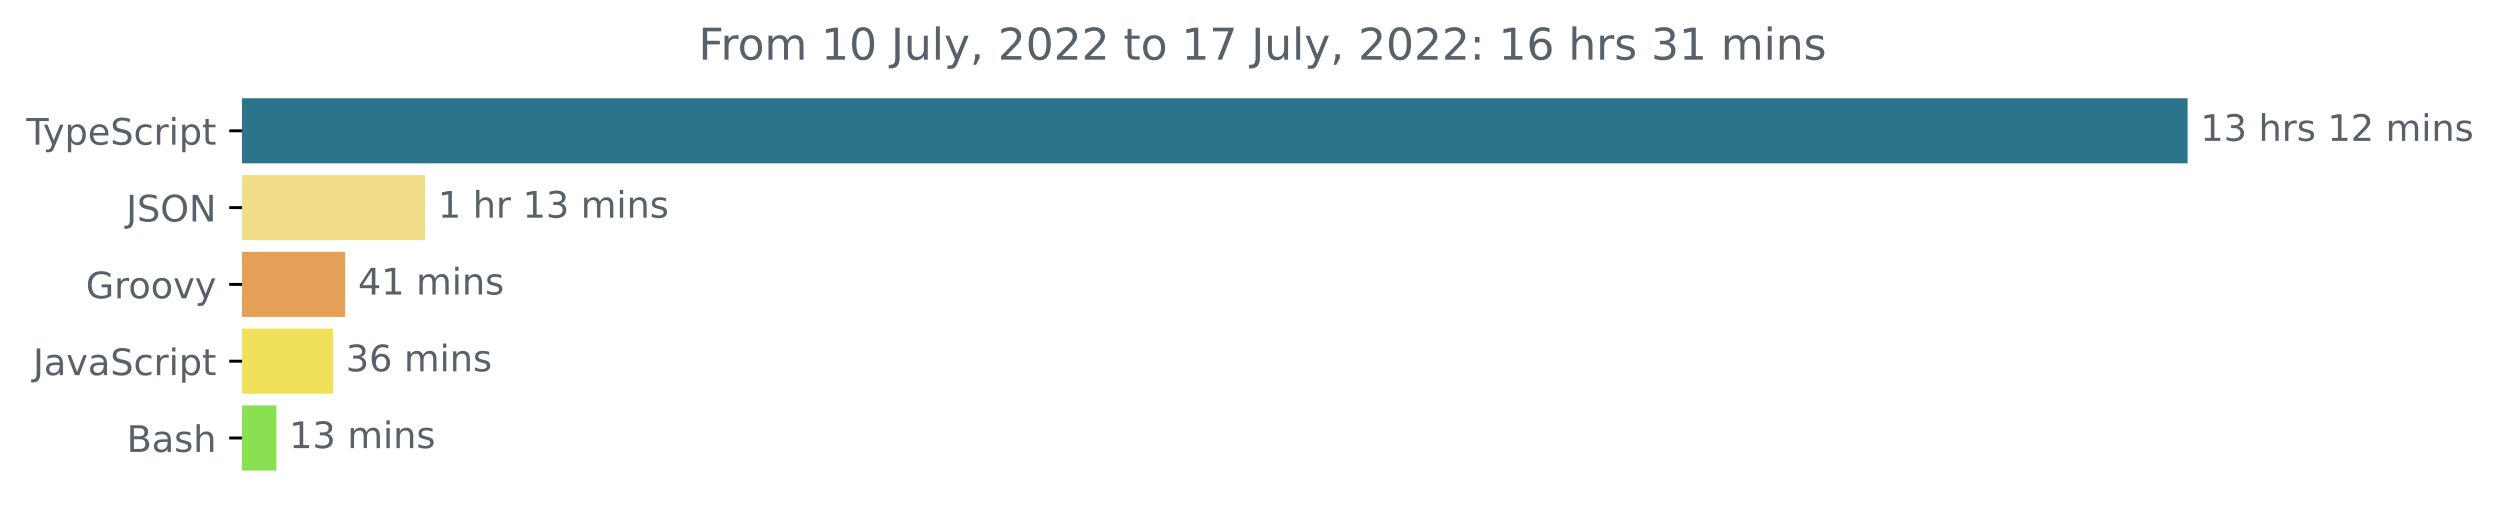
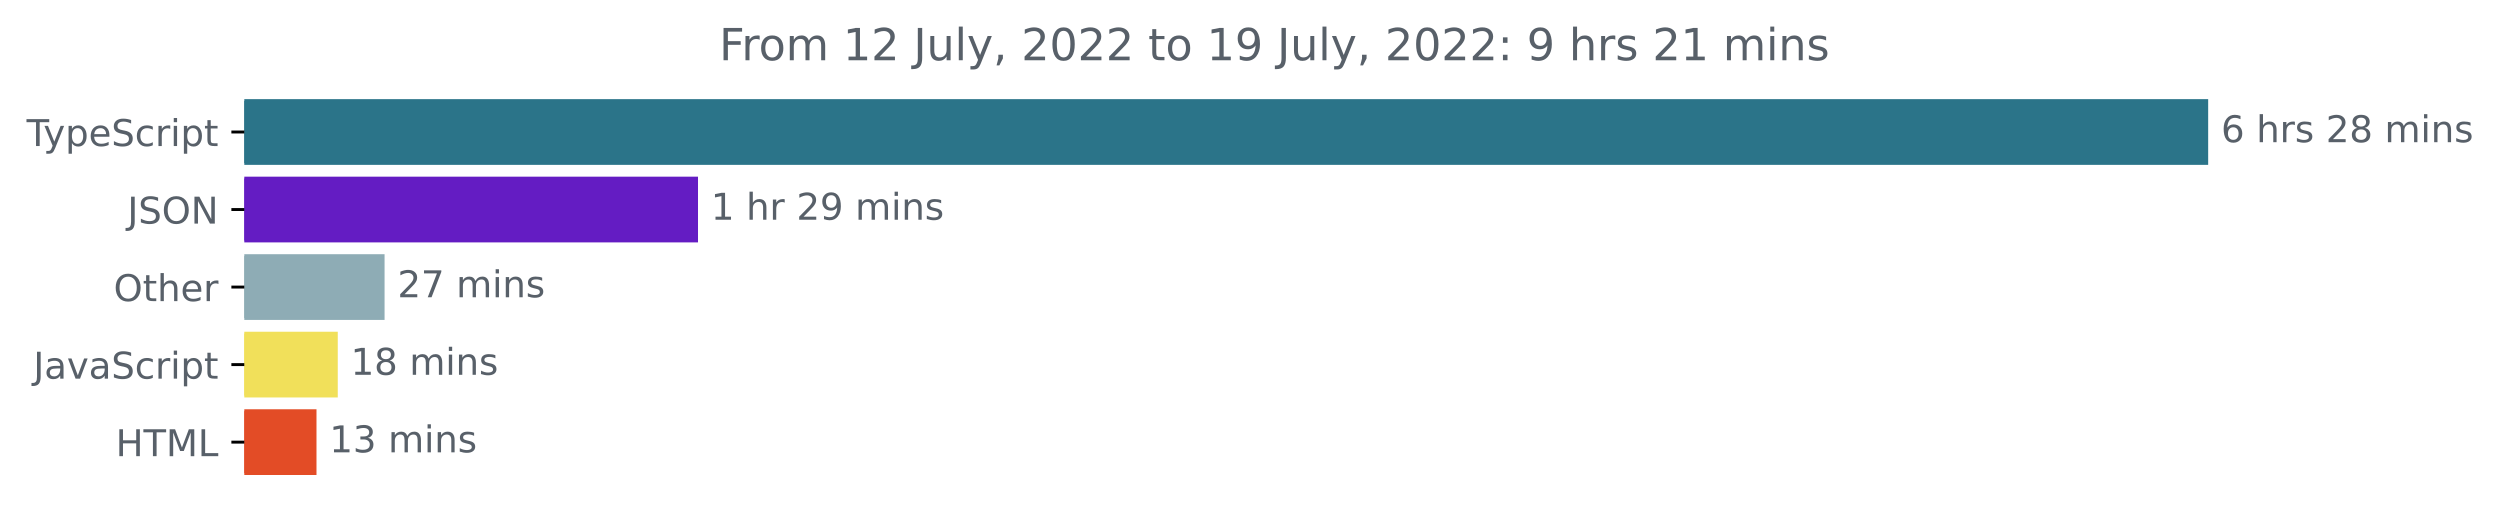
- <svg xmlns="http://www.w3.org/2000/svg" xmlns:xlink="http://www.w3.org/1999/xlink" width="683.507pt" height="140.398pt" viewBox="0 0 683.507 140.398" version="1.1">
+ <svg xmlns="http://www.w3.org/2000/svg" xmlns:xlink="http://www.w3.org/1999/xlink" width="677.144pt" height="140.398pt" viewBox="0 0 677.144 140.398" version="1.1">
  <defs>
    <style type="text/css">*{stroke-linejoin: round; stroke-linecap: butt}</style>
  </defs>
  <g id="figure_1">
    <g id="patch_1">
-       <path d="M -0 140.398  L 683.507 140.398  L 683.507 0  L -0 0  L -0 140.398  z " style="fill: none" />
+       <path d="M -0 140.398  L 677.144 140.398  L 677.144 0  L -0 0  L -0 140.398  z " style="fill: none" />
    </g>
    <g id="axes_1">
      <g id="patch_2">
-         <path d="M 66.17 27.358  L 597.599 27.358  L 597.599 44.158  L 66.17 44.158  z " clip-path="url(#pc607a62362)" style="fill: #2b7489; stroke: #2b7489; stroke-linejoin: miter" />
+         <path d="M 66.17 27.358  L 597.599 27.358  L 597.599 44.158  L 66.17 44.158  z " clip-path="url(#p6085b507a2)" style="fill: #2b7489; stroke: #2b7489; stroke-linejoin: miter" />
      </g>
      <g id="patch_3">
-         <path d="M 66.17 48.358  L 115.72 48.358  L 115.72 65.158  L 66.17 65.158  z " clip-path="url(#pc607a62362)" style="fill: #f2dd8a; stroke: #f2dd8a; stroke-linejoin: miter" />
+         <path d="M 66.17 48.358  L 188.559 48.358  L 188.559 65.158  L 66.17 65.158  z " clip-path="url(#p6085b507a2)" style="fill: #641cc3; stroke: #641cc3; stroke-linejoin: miter" />
      </g>
      <g id="patch_4">
-         <path d="M 66.17 69.358  L 93.868 69.358  L 93.868 86.158  L 66.17 86.158  z " clip-path="url(#pc607a62362)" style="fill: #e69f56; stroke: #e69f56; stroke-linejoin: miter" />
+         <path d="M 66.17 69.358  L 103.663 69.358  L 103.663 86.158  L 66.17 86.158  z " clip-path="url(#p6085b507a2)" style="fill: #8eacb5; stroke: #8eacb5; stroke-linejoin: miter" />
      </g>
      <g id="patch_5">
-         <path d="M 66.17 90.358  L 90.547 90.358  L 90.547 107.158  L 66.17 107.158  z " clip-path="url(#pc607a62362)" style="fill: #f1e05a; stroke: #f1e05a; stroke-linejoin: miter" />
+         <path d="M 66.17 90.358  L 90.986 90.358  L 90.986 107.158  L 66.17 107.158  z " clip-path="url(#p6085b507a2)" style="fill: #f1e05a; stroke: #f1e05a; stroke-linejoin: miter" />
      </g>
      <g id="patch_6">
-         <path d="M 66.17 111.358  L 75.071 111.358  L 75.071 128.158  L 66.17 128.158  z " clip-path="url(#pc607a62362)" style="fill: #89e051; stroke: #89e051; stroke-linejoin: miter" />
+         <path d="M 66.17 111.358  L 85.224 111.358  L 85.224 128.158  L 66.17 128.158  z " clip-path="url(#p6085b507a2)" style="fill: #e34c26; stroke: #e34c26; stroke-linejoin: miter" />
      </g>
      <g id="matplotlib.axis_1" />
      <g id="matplotlib.axis_2">
        <g id="ytick_1">
          <g id="line2d_1">
            <defs>
-               <path id="m5eea1965e7" d="M 0 0  L -3.5 0  " style="stroke: #000000; stroke-width: 0.8" />
+               <path id="mb21810831e" d="M 0 0  L -3.5 0  " style="stroke: #000000; stroke-width: 0.8" />
            </defs>
            <g>
-               <use xlink:href="#m5eea1965e7" x="66.17" y="35.758" style="stroke: #000000; stroke-width: 0.8" />
+               <use xlink:href="#mb21810831e" x="66.17" y="35.758" style="stroke: #000000; stroke-width: 0.8" />
            </g>
          </g>
          <g id="text_1">
            <g style="fill: #586069" transform="translate(7.2 39.55734)scale(0.1 -0.1)">
              <defs>
                <path id="DejaVuSans-54" d="M -19 4666  L 3928 4666  L 3928 4134  L 2272 4134  L 2272 0  L 1638 0  L 1638 4134  L -19 4134  L -19 4666  z " transform="scale(0.015625)" />
                <path id="DejaVuSans-79" d="M 2059 -325  Q 1816 -950 1584 -1140  Q 1353 -1331 966 -1331  L 506 -1331  L 506 -850  L 844 -850  Q 1081 -850 1212 -737  Q 1344 -625 1503 -206  L 1606 56  L 191 3500  L 800 3500  L 1894 763  L 2988 3500  L 3597 3500  L 2059 -325  z " transform="scale(0.015625)" />
                <path id="DejaVuSans-70" d="M 1159 525  L 1159 -1331  L 581 -1331  L 581 3500  L 1159 3500  L 1159 2969  Q 1341 3281 1617 3432  Q 1894 3584 2278 3584  Q 2916 3584 3314 3078  Q 3713 2572 3713 1747  Q 3713 922 3314 415  Q 2916 -91 2278 -91  Q 1894 -91 1617 61  Q 1341 213 1159 525  z M 3116 1747  Q 3116 2381 2855 2742  Q 2594 3103 2138 3103  Q 1681 3103 1420 2742  Q 1159 2381 1159 1747  Q 1159 1113 1420 752  Q 1681 391 2138 391  Q 2594 391 2855 752  Q 3116 1113 3116 1747  z " transform="scale(0.015625)" />
                <path id="DejaVuSans-65" d="M 3597 1894  L 3597 1613  L 953 1613  Q 991 1019 1311 708  Q 1631 397 2203 397  Q 2534 397 2845 478  Q 3156 559 3463 722  L 3463 178  Q 3153 47 2828 -22  Q 2503 -91 2169 -91  Q 1331 -91 842 396  Q 353 884 353 1716  Q 353 2575 817 3079  Q 1281 3584 2069 3584  Q 2775 3584 3186 3129  Q 3597 2675 3597 1894  z M 3022 2063  Q 3016 2534 2758 2815  Q 2500 3097 2075 3097  Q 1594 3097 1305 2825  Q 1016 2553 972 2059  L 3022 2063  z " transform="scale(0.015625)" />
                <path id="DejaVuSans-53" d="M 3425 4513  L 3425 3897  Q 3066 4069 2747 4153  Q 2428 4238 2131 4238  Q 1616 4238 1336 4038  Q 1056 3838 1056 3469  Q 1056 3159 1242 3001  Q 1428 2844 1947 2747  L 2328 2669  Q 3034 2534 3370 2195  Q 3706 1856 3706 1288  Q 3706 609 3251 259  Q 2797 -91 1919 -91  Q 1588 -91 1214 -16  Q 841 59 441 206  L 441 856  Q 825 641 1194 531  Q 1563 422 1919 422  Q 2459 422 2753 634  Q 3047 847 3047 1241  Q 3047 1584 2836 1778  Q 2625 1972 2144 2069  L 1759 2144  Q 1053 2284 737 2584  Q 422 2884 422 3419  Q 422 4038 858 4394  Q 1294 4750 2059 4750  Q 2388 4750 2728 4690  Q 3069 4631 3425 4513  z " transform="scale(0.015625)" />
                <path id="DejaVuSans-63" d="M 3122 3366  L 3122 2828  Q 2878 2963 2633 3030  Q 2388 3097 2138 3097  Q 1578 3097 1268 2742  Q 959 2388 959 1747  Q 959 1106 1268 751  Q 1578 397 2138 397  Q 2388 397 2633 464  Q 2878 531 3122 666  L 3122 134  Q 2881 22 2623 -34  Q 2366 -91 2075 -91  Q 1284 -91 818 406  Q 353 903 353 1747  Q 353 2603 823 3093  Q 1294 3584 2113 3584  Q 2378 3584 2631 3529  Q 2884 3475 3122 3366  z " transform="scale(0.015625)" />
                <path id="DejaVuSans-72" d="M 2631 2963  Q 2534 3019 2420 3045  Q 2306 3072 2169 3072  Q 1681 3072 1420 2755  Q 1159 2438 1159 1844  L 1159 0  L 581 0  L 581 3500  L 1159 3500  L 1159 2956  Q 1341 3275 1631 3429  Q 1922 3584 2338 3584  Q 2397 3584 2469 3576  Q 2541 3569 2628 3553  L 2631 2963  z " transform="scale(0.015625)" />
                <path id="DejaVuSans-69" d="M 603 3500  L 1178 3500  L 1178 0  L 603 0  L 603 3500  z M 603 4863  L 1178 4863  L 1178 4134  L 603 4134  L 603 4863  z " transform="scale(0.015625)" />
                <path id="DejaVuSans-74" d="M 1172 4494  L 1172 3500  L 2356 3500  L 2356 3053  L 1172 3053  L 1172 1153  Q 1172 725 1289 603  Q 1406 481 1766 481  L 2356 481  L 2356 0  L 1766 0  Q 1100 0 847 248  Q 594 497 594 1153  L 594 3053  L 172 3053  L 172 3500  L 594 3500  L 594 4494  L 1172 4494  z " transform="scale(0.015625)" />
              </defs>
              <use xlink:href="#DejaVuSans-54" />
              <use xlink:href="#DejaVuSans-79" x="45.459" />
              <use xlink:href="#DejaVuSans-70" x="104.639" />
              <use xlink:href="#DejaVuSans-65" x="168.115" />
              <use xlink:href="#DejaVuSans-53" x="229.639" />
              <use xlink:href="#DejaVuSans-63" x="293.115" />
              <use xlink:href="#DejaVuSans-72" x="348.096" />
              <use xlink:href="#DejaVuSans-69" x="389.209" />
              <use xlink:href="#DejaVuSans-70" x="416.992" />
              <use xlink:href="#DejaVuSans-74" x="480.469" />
            </g>
          </g>
        </g>
        <g id="ytick_2">
          <g id="line2d_2">
            <g>
-               <use xlink:href="#m5eea1965e7" x="66.17" y="56.758" style="stroke: #000000; stroke-width: 0.8" />
+               <use xlink:href="#mb21810831e" x="66.17" y="56.758" style="stroke: #000000; stroke-width: 0.8" />
            </g>
          </g>
          <g id="text_2">
            <g style="fill: #586069" transform="translate(34.51875 60.55734)scale(0.1 -0.1)">
              <defs>
                <path id="DejaVuSans-4a" d="M 628 4666  L 1259 4666  L 1259 325  Q 1259 -519 939 -900  Q 619 -1281 -91 -1281  L -331 -1281  L -331 -750  L -134 -750  Q 284 -750 456 -515  Q 628 -281 628 325  L 628 4666  z " transform="scale(0.015625)" />
                <path id="DejaVuSans-4f" d="M 2522 4238  Q 1834 4238 1429 3725  Q 1025 3213 1025 2328  Q 1025 1447 1429 934  Q 1834 422 2522 422  Q 3209 422 3611 934  Q 4013 1447 4013 2328  Q 4013 3213 3611 3725  Q 3209 4238 2522 4238  z M 2522 4750  Q 3503 4750 4090 4092  Q 4678 3434 4678 2328  Q 4678 1225 4090 567  Q 3503 -91 2522 -91  Q 1538 -91 948 565  Q 359 1222 359 2328  Q 359 3434 948 4092  Q 1538 4750 2522 4750  z " transform="scale(0.015625)" />
                <path id="DejaVuSans-4e" d="M 628 4666  L 1478 4666  L 3547 763  L 3547 4666  L 4159 4666  L 4159 0  L 3309 0  L 1241 3903  L 1241 0  L 628 0  L 628 4666  z " transform="scale(0.015625)" />
              </defs>
              <use xlink:href="#DejaVuSans-4a" />
              <use xlink:href="#DejaVuSans-53" x="29.492" />
              <use xlink:href="#DejaVuSans-4f" x="92.969" />
              <use xlink:href="#DejaVuSans-4e" x="171.68" />
            </g>
          </g>
        </g>
        <g id="ytick_3">
          <g id="line2d_3">
            <g>
-               <use xlink:href="#m5eea1965e7" x="66.17" y="77.758" style="stroke: #000000; stroke-width: 0.8" />
+               <use xlink:href="#mb21810831e" x="66.17" y="77.758" style="stroke: #000000; stroke-width: 0.8" />
            </g>
          </g>
          <g id="text_3">
-             <g style="fill: #586069" transform="translate(23.46094 81.55734)scale(0.1 -0.1)">
-               <defs>
-                 <path id="DejaVuSans-47" d="M 3809 666  L 3809 1919  L 2778 1919  L 2778 2438  L 4434 2438  L 4434 434  Q 4069 175 3628 42  Q 3188 -91 2688 -91  Q 1594 -91 976 548  Q 359 1188 359 2328  Q 359 3472 976 4111  Q 1594 4750 2688 4750  Q 3144 4750 3555 4637  Q 3966 4525 4313 4306  L 4313 3634  Q 3963 3931 3569 4081  Q 3175 4231 2741 4231  Q 1884 4231 1454 3753  Q 1025 3275 1025 2328  Q 1025 1384 1454 906  Q 1884 428 2741 428  Q 3075 428 3337 486  Q 3600 544 3809 666  z " transform="scale(0.015625)" />
-                 <path id="DejaVuSans-6f" d="M 1959 3097  Q 1497 3097 1228 2736  Q 959 2375 959 1747  Q 959 1119 1226 758  Q 1494 397 1959 397  Q 2419 397 2687 759  Q 2956 1122 2956 1747  Q 2956 2369 2687 2733  Q 2419 3097 1959 3097  z M 1959 3584  Q 2709 3584 3137 3096  Q 3566 2609 3566 1747  Q 3566 888 3137 398  Q 2709 -91 1959 -91  Q 1206 -91 779 398  Q 353 888 353 1747  Q 353 2609 779 3096  Q 1206 3584 1959 3584  z " transform="scale(0.015625)" />
-                 <path id="DejaVuSans-76" d="M 191 3500  L 800 3500  L 1894 563  L 2988 3500  L 3597 3500  L 2284 0  L 1503 0  L 191 3500  z " transform="scale(0.015625)" />
-               </defs>
-               <use xlink:href="#DejaVuSans-47" />
-               <use xlink:href="#DejaVuSans-72" x="77.49" />
-               <use xlink:href="#DejaVuSans-6f" x="116.354" />
-               <use xlink:href="#DejaVuSans-6f" x="177.535" />
-               <use xlink:href="#DejaVuSans-76" x="238.717" />
-               <use xlink:href="#DejaVuSans-79" x="297.896" />
+             <g style="fill: #586069" transform="translate(30.77656 81.55734)scale(0.1 -0.1)">
+               <defs>
+                 <path id="DejaVuSans-68" d="M 3513 2113  L 3513 0  L 2938 0  L 2938 2094  Q 2938 2591 2744 2837  Q 2550 3084 2163 3084  Q 1697 3084 1428 2787  Q 1159 2491 1159 1978  L 1159 0  L 581 0  L 581 4863  L 1159 4863  L 1159 2956  Q 1366 3272 1645 3428  Q 1925 3584 2291 3584  Q 2894 3584 3203 3211  Q 3513 2838 3513 2113  z " transform="scale(0.015625)" />
+               </defs>
+               <use xlink:href="#DejaVuSans-4f" />
+               <use xlink:href="#DejaVuSans-74" x="78.711" />
+               <use xlink:href="#DejaVuSans-68" x="117.92" />
+               <use xlink:href="#DejaVuSans-65" x="181.299" />
+               <use xlink:href="#DejaVuSans-72" x="242.822" />
            </g>
          </g>
        </g>
        <g id="ytick_4">
          <g id="line2d_4">
            <g>
-               <use xlink:href="#m5eea1965e7" x="66.17" y="98.758" style="stroke: #000000; stroke-width: 0.8" />
+               <use xlink:href="#mb21810831e" x="66.17" y="98.758" style="stroke: #000000; stroke-width: 0.8" />
            </g>
          </g>
          <g id="text_4">
            <g style="fill: #586069" transform="translate(9.040625 102.5573)scale(0.1 -0.1)">
              <defs>
                <path id="DejaVuSans-61" d="M 2194 1759  Q 1497 1759 1228 1600  Q 959 1441 959 1056  Q 959 750 1161 570  Q 1363 391 1709 391  Q 2188 391 2477 730  Q 2766 1069 2766 1631  L 2766 1759  L 2194 1759  z M 3341 1997  L 3341 0  L 2766 0  L 2766 531  Q 2569 213 2275 61  Q 1981 -91 1556 -91  Q 1019 -91 701 211  Q 384 513 384 1019  Q 384 1609 779 1909  Q 1175 2209 1959 2209  L 2766 2209  L 2766 2266  Q 2766 2663 2505 2880  Q 2244 3097 1772 3097  Q 1472 3097 1187 3025  Q 903 2953 641 2809  L 641 3341  Q 956 3463 1253 3523  Q 1550 3584 1831 3584  Q 2591 3584 2966 3190  Q 3341 2797 3341 1997  z " transform="scale(0.015625)" />
+                 <path id="DejaVuSans-76" d="M 191 3500  L 800 3500  L 1894 563  L 2988 3500  L 3597 3500  L 2284 0  L 1503 0  L 191 3500  z " transform="scale(0.015625)" />
              </defs>
              <use xlink:href="#DejaVuSans-4a" />
              <use xlink:href="#DejaVuSans-61" x="29.492" />
              <use xlink:href="#DejaVuSans-76" x="90.771" />
              <use xlink:href="#DejaVuSans-61" x="149.951" />
              <use xlink:href="#DejaVuSans-53" x="211.23" />
              <use xlink:href="#DejaVuSans-63" x="274.707" />
              <use xlink:href="#DejaVuSans-72" x="329.688" />
              <use xlink:href="#DejaVuSans-69" x="370.801" />
              <use xlink:href="#DejaVuSans-70" x="398.584" />
              <use xlink:href="#DejaVuSans-74" x="462.061" />
            </g>
          </g>
        </g>
        <g id="ytick_5">
          <g id="line2d_5">
            <g>
-               <use xlink:href="#m5eea1965e7" x="66.17" y="119.758" style="stroke: #000000; stroke-width: 0.8" />
+               <use xlink:href="#mb21810831e" x="66.17" y="119.758" style="stroke: #000000; stroke-width: 0.8" />
            </g>
          </g>
          <g id="text_5">
-             <g style="fill: #586069" transform="translate(34.63437 123.5573)scale(0.1 -0.1)">
-               <defs>
-                 <path id="DejaVuSans-42" d="M 1259 2228  L 1259 519  L 2272 519  Q 2781 519 3026 730  Q 3272 941 3272 1375  Q 3272 1813 3026 2020  Q 2781 2228 2272 2228  L 1259 2228  z M 1259 4147  L 1259 2741  L 2194 2741  Q 2656 2741 2882 2914  Q 3109 3088 3109 3444  Q 3109 3797 2882 3972  Q 2656 4147 2194 4147  L 1259 4147  z M 628 4666  L 2241 4666  Q 2963 4666 3353 4366  Q 3744 4066 3744 3513  Q 3744 3084 3544 2831  Q 3344 2578 2956 2516  Q 3422 2416 3680 2098  Q 3938 1781 3938 1306  Q 3938 681 3513 340  Q 3088 0 2303 0  L 628 0  L 628 4666  z " transform="scale(0.015625)" />
-                 <path id="DejaVuSans-73" d="M 2834 3397  L 2834 2853  Q 2591 2978 2328 3040  Q 2066 3103 1784 3103  Q 1356 3103 1142 2972  Q 928 2841 928 2578  Q 928 2378 1081 2264  Q 1234 2150 1697 2047  L 1894 2003  Q 2506 1872 2764 1633  Q 3022 1394 3022 966  Q 3022 478 2636 193  Q 2250 -91 1575 -91  Q 1294 -91 989 -36  Q 684 19 347 128  L 347 722  Q 666 556 975 473  Q 1284 391 1588 391  Q 1994 391 2212 530  Q 2431 669 2431 922  Q 2431 1156 2273 1281  Q 2116 1406 1581 1522  L 1381 1569  Q 847 1681 609 1914  Q 372 2147 372 2553  Q 372 3047 722 3315  Q 1072 3584 1716 3584  Q 2034 3584 2315 3537  Q 2597 3491 2834 3397  z " transform="scale(0.015625)" />
-                 <path id="DejaVuSans-68" d="M 3513 2113  L 3513 0  L 2938 0  L 2938 2094  Q 2938 2591 2744 2837  Q 2550 3084 2163 3084  Q 1697 3084 1428 2787  Q 1159 2491 1159 1978  L 1159 0  L 581 0  L 581 4863  L 1159 4863  L 1159 2956  Q 1366 3272 1645 3428  Q 1925 3584 2291 3584  Q 2894 3584 3203 3211  Q 3513 2838 3513 2113  z " transform="scale(0.015625)" />
-               </defs>
-               <use xlink:href="#DejaVuSans-42" />
-               <use xlink:href="#DejaVuSans-61" x="68.604" />
-               <use xlink:href="#DejaVuSans-73" x="129.883" />
-               <use xlink:href="#DejaVuSans-68" x="181.982" />
+             <g style="fill: #586069" transform="translate(31.34219 123.5573)scale(0.1 -0.1)">
+               <defs>
+                 <path id="DejaVuSans-48" d="M 628 4666  L 1259 4666  L 1259 2753  L 3553 2753  L 3553 4666  L 4184 4666  L 4184 0  L 3553 0  L 3553 2222  L 1259 2222  L 1259 0  L 628 0  L 628 4666  z " transform="scale(0.015625)" />
+                 <path id="DejaVuSans-4d" d="M 628 4666  L 1569 4666  L 2759 1491  L 3956 4666  L 4897 4666  L 4897 0  L 4281 0  L 4281 4097  L 3078 897  L 2444 897  L 1241 4097  L 1241 0  L 628 0  L 628 4666  z " transform="scale(0.015625)" />
+                 <path id="DejaVuSans-4c" d="M 628 4666  L 1259 4666  L 1259 531  L 3531 531  L 3531 0  L 628 0  L 628 4666  z " transform="scale(0.015625)" />
+               </defs>
+               <use xlink:href="#DejaVuSans-48" />
+               <use xlink:href="#DejaVuSans-54" x="75.195" />
+               <use xlink:href="#DejaVuSans-4d" x="136.279" />
+               <use xlink:href="#DejaVuSans-4c" x="222.559" />
            </g>
          </g>
        </g>
      </g>
      <g id="text_6">
        <g style="fill: #586069" transform="translate(601.5989 38.5175)scale(0.1 -0.1)">
          <defs>
-             <path id="DejaVuSans-31" d="M 794 531  L 1825 531  L 1825 4091  L 703 3866  L 703 4441  L 1819 4666  L 2450 4666  L 2450 531  L 3481 531  L 3481 0  L 794 0  L 794 531  z " transform="scale(0.015625)" />
-             <path id="DejaVuSans-33" d="M 2597 2516  Q 3050 2419 3304 2112  Q 3559 1806 3559 1356  Q 3559 666 3084 287  Q 2609 -91 1734 -91  Q 1441 -91 1130 -33  Q 819 25 488 141  L 488 750  Q 750 597 1062 519  Q 1375 441 1716 441  Q 2309 441 2620 675  Q 2931 909 2931 1356  Q 2931 1769 2642 2001  Q 2353 2234 1838 2234  L 1294 2234  L 1294 2753  L 1863 2753  Q 2328 2753 2575 2939  Q 2822 3125 2822 3475  Q 2822 3834 2567 4026  Q 2313 4219 1838 4219  Q 1578 4219 1281 4162  Q 984 4106 628 3988  L 628 4550  Q 988 4650 1302 4700  Q 1616 4750 1894 4750  Q 2613 4750 3031 4423  Q 3450 4097 3450 3541  Q 3450 3153 3228 2886  Q 3006 2619 2597 2516  z " transform="scale(0.015625)" />
+             <path id="DejaVuSans-36" d="M 2113 2584  Q 1688 2584 1439 2293  Q 1191 2003 1191 1497  Q 1191 994 1439 701  Q 1688 409 2113 409  Q 2538 409 2786 701  Q 3034 994 3034 1497  Q 3034 2003 2786 2293  Q 2538 2584 2113 2584  z M 3366 4563  L 3366 3988  Q 3128 4100 2886 4159  Q 2644 4219 2406 4219  Q 1781 4219 1451 3797  Q 1122 3375 1075 2522  Q 1259 2794 1537 2939  Q 1816 3084 2150 3084  Q 2853 3084 3261 2657  Q 3669 2231 3669 1497  Q 3669 778 3244 343  Q 2819 -91 2113 -91  Q 1303 -91 875 529  Q 447 1150 447 2328  Q 447 3434 972 4092  Q 1497 4750 2381 4750  Q 2619 4750 2861 4703  Q 3103 4656 3366 4563  z " transform="scale(0.015625)" />
            <path id="DejaVuSans-20" transform="scale(0.015625)" />
+             <path id="DejaVuSans-73" d="M 2834 3397  L 2834 2853  Q 2591 2978 2328 3040  Q 2066 3103 1784 3103  Q 1356 3103 1142 2972  Q 928 2841 928 2578  Q 928 2378 1081 2264  Q 1234 2150 1697 2047  L 1894 2003  Q 2506 1872 2764 1633  Q 3022 1394 3022 966  Q 3022 478 2636 193  Q 2250 -91 1575 -91  Q 1294 -91 989 -36  Q 684 19 347 128  L 347 722  Q 666 556 975 473  Q 1284 391 1588 391  Q 1994 391 2212 530  Q 2431 669 2431 922  Q 2431 1156 2273 1281  Q 2116 1406 1581 1522  L 1381 1569  Q 847 1681 609 1914  Q 372 2147 372 2553  Q 372 3047 722 3315  Q 1072 3584 1716 3584  Q 2034 3584 2315 3537  Q 2597 3491 2834 3397  z " transform="scale(0.015625)" />
            <path id="DejaVuSans-32" d="M 1228 531  L 3431 531  L 3431 0  L 469 0  L 469 531  Q 828 903 1448 1529  Q 2069 2156 2228 2338  Q 2531 2678 2651 2914  Q 2772 3150 2772 3378  Q 2772 3750 2511 3984  Q 2250 4219 1831 4219  Q 1534 4219 1204 4116  Q 875 4013 500 3803  L 500 4441  Q 881 4594 1212 4672  Q 1544 4750 1819 4750  Q 2544 4750 2975 4387  Q 3406 4025 3406 3419  Q 3406 3131 3298 2873  Q 3191 2616 2906 2266  Q 2828 2175 2409 1742  Q 1991 1309 1228 531  z " transform="scale(0.015625)" />
+             <path id="DejaVuSans-38" d="M 2034 2216  Q 1584 2216 1326 1975  Q 1069 1734 1069 1313  Q 1069 891 1326 650  Q 1584 409 2034 409  Q 2484 409 2743 651  Q 3003 894 3003 1313  Q 3003 1734 2745 1975  Q 2488 2216 2034 2216  z M 1403 2484  Q 997 2584 770 2862  Q 544 3141 544 3541  Q 544 4100 942 4425  Q 1341 4750 2034 4750  Q 2731 4750 3128 4425  Q 3525 4100 3525 3541  Q 3525 3141 3298 2862  Q 3072 2584 2669 2484  Q 3125 2378 3379 2068  Q 3634 1759 3634 1313  Q 3634 634 3220 271  Q 2806 -91 2034 -91  Q 1263 -91 848 271  Q 434 634 434 1313  Q 434 1759 690 2068  Q 947 2378 1403 2484  z M 1172 3481  Q 1172 3119 1398 2916  Q 1625 2713 2034 2713  Q 2441 2713 2670 2916  Q 2900 3119 2900 3481  Q 2900 3844 2670 4047  Q 2441 4250 2034 4250  Q 1625 4250 1398 4047  Q 1172 3844 1172 3481  z " transform="scale(0.015625)" />
            <path id="DejaVuSans-6d" d="M 3328 2828  Q 3544 3216 3844 3400  Q 4144 3584 4550 3584  Q 5097 3584 5394 3201  Q 5691 2819 5691 2113  L 5691 0  L 5113 0  L 5113 2094  Q 5113 2597 4934 2840  Q 4756 3084 4391 3084  Q 3944 3084 3684 2787  Q 3425 2491 3425 1978  L 3425 0  L 2847 0  L 2847 2094  Q 2847 2600 2669 2842  Q 2491 3084 2119 3084  Q 1678 3084 1418 2786  Q 1159 2488 1159 1978  L 1159 0  L 581 0  L 581 3500  L 1159 3500  L 1159 2956  Q 1356 3278 1631 3431  Q 1906 3584 2284 3584  Q 2666 3584 2933 3390  Q 3200 3197 3328 2828  z " transform="scale(0.015625)" />
            <path id="DejaVuSans-6e" d="M 3513 2113  L 3513 0  L 2938 0  L 2938 2094  Q 2938 2591 2744 2837  Q 2550 3084 2163 3084  Q 1697 3084 1428 2787  Q 1159 2491 1159 1978  L 1159 0  L 581 0  L 581 3500  L 1159 3500  L 1159 2956  Q 1366 3272 1645 3428  Q 1925 3584 2291 3584  Q 2894 3584 3203 3211  Q 3513 2838 3513 2113  z " transform="scale(0.015625)" />
          </defs>
-           <use xlink:href="#DejaVuSans-31" />
-           <use xlink:href="#DejaVuSans-33" x="63.623" />
-           <use xlink:href="#DejaVuSans-20" x="127.246" />
-           <use xlink:href="#DejaVuSans-68" x="159.033" />
-           <use xlink:href="#DejaVuSans-72" x="222.412" />
-           <use xlink:href="#DejaVuSans-73" x="263.525" />
-           <use xlink:href="#DejaVuSans-20" x="315.625" />
-           <use xlink:href="#DejaVuSans-31" x="347.412" />
-           <use xlink:href="#DejaVuSans-32" x="411.035" />
-           <use xlink:href="#DejaVuSans-20" x="474.658" />
-           <use xlink:href="#DejaVuSans-6d" x="506.445" />
-           <use xlink:href="#DejaVuSans-69" x="603.857" />
-           <use xlink:href="#DejaVuSans-6e" x="631.641" />
-           <use xlink:href="#DejaVuSans-73" x="695.02" />
+           <use xlink:href="#DejaVuSans-36" />
+           <use xlink:href="#DejaVuSans-20" x="63.623" />
+           <use xlink:href="#DejaVuSans-68" x="95.41" />
+           <use xlink:href="#DejaVuSans-72" x="158.789" />
+           <use xlink:href="#DejaVuSans-73" x="199.902" />
+           <use xlink:href="#DejaVuSans-20" x="252.002" />
+           <use xlink:href="#DejaVuSans-32" x="283.789" />
+           <use xlink:href="#DejaVuSans-38" x="347.412" />
+           <use xlink:href="#DejaVuSans-20" x="411.035" />
+           <use xlink:href="#DejaVuSans-6d" x="442.822" />
+           <use xlink:href="#DejaVuSans-69" x="540.234" />
+           <use xlink:href="#DejaVuSans-6e" x="568.018" />
+           <use xlink:href="#DejaVuSans-73" x="631.396" />
        </g>
      </g>
      <g id="text_7">
-         <g style="fill: #586069" transform="translate(119.7198 59.5175)scale(0.1 -0.1)">
+         <g style="fill: #586069" transform="translate(192.5595 59.5175)scale(0.1 -0.1)">
+           <defs>
+             <path id="DejaVuSans-31" d="M 794 531  L 1825 531  L 1825 4091  L 703 3866  L 703 4441  L 1819 4666  L 2450 4666  L 2450 531  L 3481 531  L 3481 0  L 794 0  L 794 531  z " transform="scale(0.015625)" />
+             <path id="DejaVuSans-39" d="M 703 97  L 703 672  Q 941 559 1184 500  Q 1428 441 1663 441  Q 2288 441 2617 861  Q 2947 1281 2994 2138  Q 2813 1869 2534 1725  Q 2256 1581 1919 1581  Q 1219 1581 811 2004  Q 403 2428 403 3163  Q 403 3881 828 4315  Q 1253 4750 1959 4750  Q 2769 4750 3195 4129  Q 3622 3509 3622 2328  Q 3622 1225 3098 567  Q 2575 -91 1691 -91  Q 1453 -91 1209 -44  Q 966 3 703 97  z M 1959 2075  Q 2384 2075 2632 2365  Q 2881 2656 2881 3163  Q 2881 3666 2632 3958  Q 2384 4250 1959 4250  Q 1534 4250 1286 3958  Q 1038 3666 1038 3163  Q 1038 2656 1286 2365  Q 1534 2075 1959 2075  z " transform="scale(0.015625)" />
+           </defs>
          <use xlink:href="#DejaVuSans-31" />
          <use xlink:href="#DejaVuSans-20" x="63.623" />
          <use xlink:href="#DejaVuSans-68" x="95.41" />
          <use xlink:href="#DejaVuSans-72" x="158.789" />
          <use xlink:href="#DejaVuSans-20" x="199.902" />
-           <use xlink:href="#DejaVuSans-31" x="231.689" />
-           <use xlink:href="#DejaVuSans-33" x="295.312" />
+           <use xlink:href="#DejaVuSans-32" x="231.689" />
+           <use xlink:href="#DejaVuSans-39" x="295.312" />
          <use xlink:href="#DejaVuSans-20" x="358.936" />
          <use xlink:href="#DejaVuSans-6d" x="390.723" />
          <use xlink:href="#DejaVuSans-69" x="488.135" />
          <use xlink:href="#DejaVuSans-6e" x="515.918" />
          <use xlink:href="#DejaVuSans-73" x="579.297" />
        </g>
      </g>
      <g id="text_8">
-         <g style="fill: #586069" transform="translate(97.86756 80.5175)scale(0.1 -0.1)">
-           <defs>
-             <path id="DejaVuSans-34" d="M 2419 4116  L 825 1625  L 2419 1625  L 2419 4116  z M 2253 4666  L 3047 4666  L 3047 1625  L 3713 1625  L 3713 1100  L 3047 1100  L 3047 0  L 2419 0  L 2419 1100  L 313 1100  L 313 1709  L 2253 4666  z " transform="scale(0.015625)" />
-           </defs>
-           <use xlink:href="#DejaVuSans-34" />
-           <use xlink:href="#DejaVuSans-31" x="63.623" />
+         <g style="fill: #586069" transform="translate(107.663 80.5175)scale(0.1 -0.1)">
+           <defs>
+             <path id="DejaVuSans-37" d="M 525 4666  L 3525 4666  L 3525 4397  L 1831 0  L 1172 0  L 2766 4134  L 525 4134  L 525 4666  z " transform="scale(0.015625)" />
+           </defs>
+           <use xlink:href="#DejaVuSans-32" />
+           <use xlink:href="#DejaVuSans-37" x="63.623" />
          <use xlink:href="#DejaVuSans-20" x="127.246" />
          <use xlink:href="#DejaVuSans-6d" x="159.033" />
          <use xlink:href="#DejaVuSans-69" x="256.445" />
          <use xlink:href="#DejaVuSans-6e" x="284.229" />
          <use xlink:href="#DejaVuSans-73" x="347.607" />
        </g>
      </g>
      <g id="text_9">
-         <g style="fill: #586069" transform="translate(94.54655 101.5175)scale(0.1 -0.1)">
-           <defs>
-             <path id="DejaVuSans-36" d="M 2113 2584  Q 1688 2584 1439 2293  Q 1191 2003 1191 1497  Q 1191 994 1439 701  Q 1688 409 2113 409  Q 2538 409 2786 701  Q 3034 994 3034 1497  Q 3034 2003 2786 2293  Q 2538 2584 2113 2584  z M 3366 4563  L 3366 3988  Q 3128 4100 2886 4159  Q 2644 4219 2406 4219  Q 1781 4219 1451 3797  Q 1122 3375 1075 2522  Q 1259 2794 1537 2939  Q 1816 3084 2150 3084  Q 2853 3084 3261 2657  Q 3669 2231 3669 1497  Q 3669 778 3244 343  Q 2819 -91 2113 -91  Q 1303 -91 875 529  Q 447 1150 447 2328  Q 447 3434 972 4092  Q 1497 4750 2381 4750  Q 2619 4750 2861 4703  Q 3103 4656 3366 4563  z " transform="scale(0.015625)" />
-           </defs>
-           <use xlink:href="#DejaVuSans-33" />
-           <use xlink:href="#DejaVuSans-36" x="63.623" />
+         <g style="fill: #586069" transform="translate(94.98619 101.5175)scale(0.1 -0.1)">
+           <use xlink:href="#DejaVuSans-31" />
+           <use xlink:href="#DejaVuSans-38" x="63.623" />
          <use xlink:href="#DejaVuSans-20" x="127.246" />
          <use xlink:href="#DejaVuSans-6d" x="159.033" />
          <use xlink:href="#DejaVuSans-69" x="256.445" />
          <use xlink:href="#DejaVuSans-6e" x="284.229" />
          <use xlink:href="#DejaVuSans-73" x="347.607" />
        </g>
      </g>
      <g id="text_10">
-         <g style="fill: #586069" transform="translate(79.07063 122.5175)scale(0.1 -0.1)">
+         <g style="fill: #586069" transform="translate(89.22399 122.5175)scale(0.1 -0.1)">
+           <defs>
+             <path id="DejaVuSans-33" d="M 2597 2516  Q 3050 2419 3304 2112  Q 3559 1806 3559 1356  Q 3559 666 3084 287  Q 2609 -91 1734 -91  Q 1441 -91 1130 -33  Q 819 25 488 141  L 488 750  Q 750 597 1062 519  Q 1375 441 1716 441  Q 2309 441 2620 675  Q 2931 909 2931 1356  Q 2931 1769 2642 2001  Q 2353 2234 1838 2234  L 1294 2234  L 1294 2753  L 1863 2753  Q 2328 2753 2575 2939  Q 2822 3125 2822 3475  Q 2822 3834 2567 4026  Q 2313 4219 1838 4219  Q 1578 4219 1281 4162  Q 984 4106 628 3988  L 628 4550  Q 988 4650 1302 4700  Q 1616 4750 1894 4750  Q 2613 4750 3031 4423  Q 3450 4097 3450 3541  Q 3450 3153 3228 2886  Q 3006 2619 2597 2516  z " transform="scale(0.015625)" />
+           </defs>
          <use xlink:href="#DejaVuSans-31" />
          <use xlink:href="#DejaVuSans-33" x="63.623" />
          <use xlink:href="#DejaVuSans-20" x="127.246" />
          <use xlink:href="#DejaVuSans-6d" x="159.033" />
          <use xlink:href="#DejaVuSans-69" x="256.445" />
          <use xlink:href="#DejaVuSans-6e" x="284.229" />
          <use xlink:href="#DejaVuSans-73" x="347.607" />
        </g>
      </g>
      <g id="text_11">
-         <g style="fill: #586069" transform="translate(190.9778 16.31812)scale(0.12 -0.12)">
+         <g style="fill: #586069" transform="translate(194.7953 16.31812)scale(0.12 -0.12)">
          <defs>
            <path id="DejaVuSans-46" d="M 628 4666  L 3309 4666  L 3309 4134  L 1259 4134  L 1259 2759  L 3109 2759  L 3109 2228  L 1259 2228  L 1259 0  L 628 0  L 628 4666  z " transform="scale(0.015625)" />
-             <path id="DejaVuSans-30" d="M 2034 4250  Q 1547 4250 1301 3770  Q 1056 3291 1056 2328  Q 1056 1369 1301 889  Q 1547 409 2034 409  Q 2525 409 2770 889  Q 3016 1369 3016 2328  Q 3016 3291 2770 3770  Q 2525 4250 2034 4250  z M 2034 4750  Q 2819 4750 3233 4129  Q 3647 3509 3647 2328  Q 3647 1150 3233 529  Q 2819 -91 2034 -91  Q 1250 -91 836 529  Q 422 1150 422 2328  Q 422 3509 836 4129  Q 1250 4750 2034 4750  z " transform="scale(0.015625)" />
+             <path id="DejaVuSans-6f" d="M 1959 3097  Q 1497 3097 1228 2736  Q 959 2375 959 1747  Q 959 1119 1226 758  Q 1494 397 1959 397  Q 2419 397 2687 759  Q 2956 1122 2956 1747  Q 2956 2369 2687 2733  Q 2419 3097 1959 3097  z M 1959 3584  Q 2709 3584 3137 3096  Q 3566 2609 3566 1747  Q 3566 888 3137 398  Q 2709 -91 1959 -91  Q 1206 -91 779 398  Q 353 888 353 1747  Q 353 2609 779 3096  Q 1206 3584 1959 3584  z " transform="scale(0.015625)" />
            <path id="DejaVuSans-75" d="M 544 1381  L 544 3500  L 1119 3500  L 1119 1403  Q 1119 906 1312 657  Q 1506 409 1894 409  Q 2359 409 2629 706  Q 2900 1003 2900 1516  L 2900 3500  L 3475 3500  L 3475 0  L 2900 0  L 2900 538  Q 2691 219 2414 64  Q 2138 -91 1772 -91  Q 1169 -91 856 284  Q 544 659 544 1381  z M 1991 3584  L 1991 3584  z " transform="scale(0.015625)" />
            <path id="DejaVuSans-6c" d="M 603 4863  L 1178 4863  L 1178 0  L 603 0  L 603 4863  z " transform="scale(0.015625)" />
            <path id="DejaVuSans-2c" d="M 750 794  L 1409 794  L 1409 256  L 897 -744  L 494 -744  L 750 256  L 750 794  z " transform="scale(0.015625)" />
-             <path id="DejaVuSans-37" d="M 525 4666  L 3525 4666  L 3525 4397  L 1831 0  L 1172 0  L 2766 4134  L 525 4134  L 525 4666  z " transform="scale(0.015625)" />
+             <path id="DejaVuSans-30" d="M 2034 4250  Q 1547 4250 1301 3770  Q 1056 3291 1056 2328  Q 1056 1369 1301 889  Q 1547 409 2034 409  Q 2525 409 2770 889  Q 3016 1369 3016 2328  Q 3016 3291 2770 3770  Q 2525 4250 2034 4250  z M 2034 4750  Q 2819 4750 3233 4129  Q 3647 3509 3647 2328  Q 3647 1150 3233 529  Q 2819 -91 2034 -91  Q 1250 -91 836 529  Q 422 1150 422 2328  Q 422 3509 836 4129  Q 1250 4750 2034 4750  z " transform="scale(0.015625)" />
            <path id="DejaVuSans-3a" d="M 750 794  L 1409 794  L 1409 0  L 750 0  L 750 794  z M 750 3309  L 1409 3309  L 1409 2516  L 750 2516  L 750 3309  z " transform="scale(0.015625)" />
          </defs>
          <use xlink:href="#DejaVuSans-46" />
          <use xlink:href="#DejaVuSans-72" x="50.27" />
          <use xlink:href="#DejaVuSans-6f" x="89.133" />
          <use xlink:href="#DejaVuSans-6d" x="150.314" />
          <use xlink:href="#DejaVuSans-20" x="247.727" />
          <use xlink:href="#DejaVuSans-31" x="279.514" />
-           <use xlink:href="#DejaVuSans-30" x="343.137" />
+           <use xlink:href="#DejaVuSans-32" x="343.137" />
          <use xlink:href="#DejaVuSans-20" x="406.76" />
          <use xlink:href="#DejaVuSans-4a" x="438.547" />
          <use xlink:href="#DejaVuSans-75" x="468.039" />
          <use xlink:href="#DejaVuSans-6c" x="531.418" />
          <use xlink:href="#DejaVuSans-79" x="559.201" />
          <use xlink:href="#DejaVuSans-2c" x="618.381" />
          <use xlink:href="#DejaVuSans-20" x="650.168" />
          <use xlink:href="#DejaVuSans-32" x="681.955" />
          <use xlink:href="#DejaVuSans-30" x="745.578" />
          <use xlink:href="#DejaVuSans-32" x="809.201" />
          <use xlink:href="#DejaVuSans-32" x="872.824" />
          <use xlink:href="#DejaVuSans-20" x="936.447" />
          <use xlink:href="#DejaVuSans-74" x="968.234" />
          <use xlink:href="#DejaVuSans-6f" x="1007.443" />
          <use xlink:href="#DejaVuSans-20" x="1068.625" />
          <use xlink:href="#DejaVuSans-31" x="1100.412" />
-           <use xlink:href="#DejaVuSans-37" x="1164.035" />
+           <use xlink:href="#DejaVuSans-39" x="1164.035" />
          <use xlink:href="#DejaVuSans-20" x="1227.658" />
          <use xlink:href="#DejaVuSans-4a" x="1259.445" />
          <use xlink:href="#DejaVuSans-75" x="1288.938" />
          <use xlink:href="#DejaVuSans-6c" x="1352.316" />
          <use xlink:href="#DejaVuSans-79" x="1380.1" />
          <use xlink:href="#DejaVuSans-2c" x="1439.279" />
          <use xlink:href="#DejaVuSans-20" x="1471.066" />
          <use xlink:href="#DejaVuSans-32" x="1502.854" />
          <use xlink:href="#DejaVuSans-30" x="1566.477" />
          <use xlink:href="#DejaVuSans-32" x="1630.1" />
          <use xlink:href="#DejaVuSans-32" x="1693.723" />
          <use xlink:href="#DejaVuSans-3a" x="1757.346" />
          <use xlink:href="#DejaVuSans-20" x="1791.037" />
-           <use xlink:href="#DejaVuSans-31" x="1822.824" />
-           <use xlink:href="#DejaVuSans-36" x="1886.447" />
-           <use xlink:href="#DejaVuSans-20" x="1950.07" />
-           <use xlink:href="#DejaVuSans-68" x="1981.857" />
-           <use xlink:href="#DejaVuSans-72" x="2045.236" />
-           <use xlink:href="#DejaVuSans-73" x="2086.35" />
-           <use xlink:href="#DejaVuSans-20" x="2138.449" />
-           <use xlink:href="#DejaVuSans-33" x="2170.236" />
-           <use xlink:href="#DejaVuSans-31" x="2233.859" />
-           <use xlink:href="#DejaVuSans-20" x="2297.482" />
-           <use xlink:href="#DejaVuSans-6d" x="2329.27" />
-           <use xlink:href="#DejaVuSans-69" x="2426.682" />
-           <use xlink:href="#DejaVuSans-6e" x="2454.465" />
-           <use xlink:href="#DejaVuSans-73" x="2517.844" />
+           <use xlink:href="#DejaVuSans-39" x="1822.824" />
+           <use xlink:href="#DejaVuSans-20" x="1886.447" />
+           <use xlink:href="#DejaVuSans-68" x="1918.234" />
+           <use xlink:href="#DejaVuSans-72" x="1981.613" />
+           <use xlink:href="#DejaVuSans-73" x="2022.727" />
+           <use xlink:href="#DejaVuSans-20" x="2074.826" />
+           <use xlink:href="#DejaVuSans-32" x="2106.613" />
+           <use xlink:href="#DejaVuSans-31" x="2170.236" />
+           <use xlink:href="#DejaVuSans-20" x="2233.859" />
+           <use xlink:href="#DejaVuSans-6d" x="2265.646" />
+           <use xlink:href="#DejaVuSans-69" x="2363.059" />
+           <use xlink:href="#DejaVuSans-6e" x="2390.842" />
+           <use xlink:href="#DejaVuSans-73" x="2454.221" />
        </g>
      </g>
    </g>
  </g>
  <defs>
-     <clipPath id="pc607a62362">
+     <clipPath id="p6085b507a2">
      <rect x="66.17" y="22.318" width="558" height="110.88" />
    </clipPath>
  </defs>
</svg>
